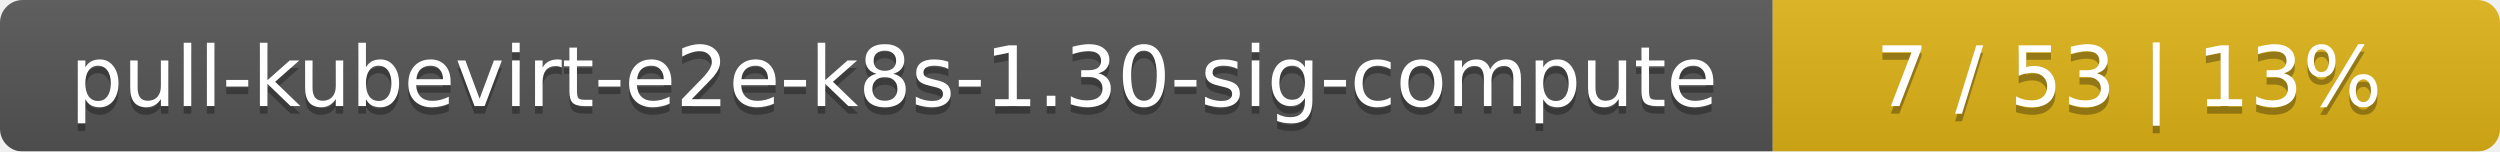
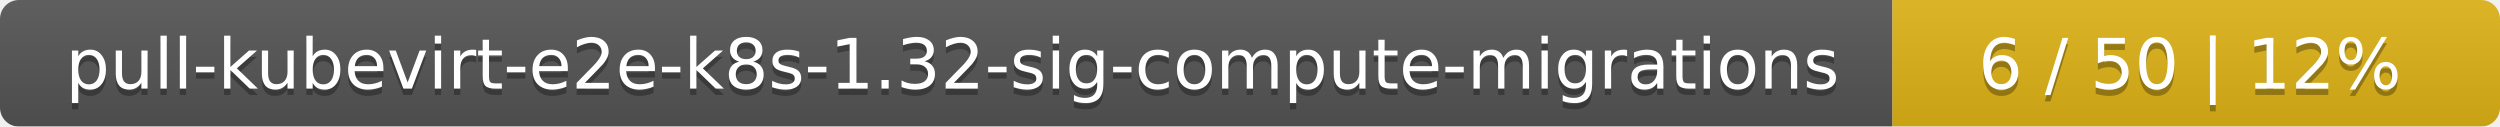
- <svg xmlns="http://www.w3.org/2000/svg" width="330" height="20">
+ <svg xmlns="http://www.w3.org/2000/svg" width="395" height="20">
  <linearGradient id="smooth" x2="0" y2="100%">
    <stop offset="0" stop-color="#bbb" stop-opacity=".1" />
    <stop offset="1" stop-opacity=".1" />
  </linearGradient>
  <mask id="round">
-     <rect width="330" height="20" rx="3" fill="#fff" />
+     <rect width="395" height="20" rx="3" fill="#fff" />
  </mask>
  <g mask="url(#round)">
-     <rect width="234" height="20" fill="#555" />
-     <rect x="234" width="96" height="20" fill="#dfb317" />
-     <rect width="330" height="20" fill="url(#smooth)" />
+     <rect width="299" height="20" fill="#555" />
+     <rect x="299" width="96" height="20" fill="#dfb317" />
+     <rect width="395" height="20" fill="url(#smooth)" />
  </g>
  <g fill="#fff" text-anchor="middle" font-family="DejaVu Sans,Verdana,Geneva,sans-serif" font-size="11">
-     <text x="118" y="15" fill="#010101" fill-opacity=".3">pull-kubevirt-e2e-k8s-1.30-sig-compute</text>
-     <text x="118" y="14">pull-kubevirt-e2e-k8s-1.30-sig-compute</text>
-     <text x="281" y="15" fill="#010101" fill-opacity=".3">7 / 53    |    13%</text>
-     <text x="281" y="14">7 / 53    |    13%</text>
+     <text x="150.5" y="15" fill="#010101" fill-opacity=".3">pull-kubevirt-e2e-k8s-1.32-sig-compute-migrations</text>
+     <text x="150.5" y="14">pull-kubevirt-e2e-k8s-1.32-sig-compute-migrations</text>
+     <text x="346" y="15" fill="#010101" fill-opacity=".3">6 / 50    |    12%</text>
+     <text x="346" y="14">6 / 50    |    12%</text>
  </g>
</svg>
